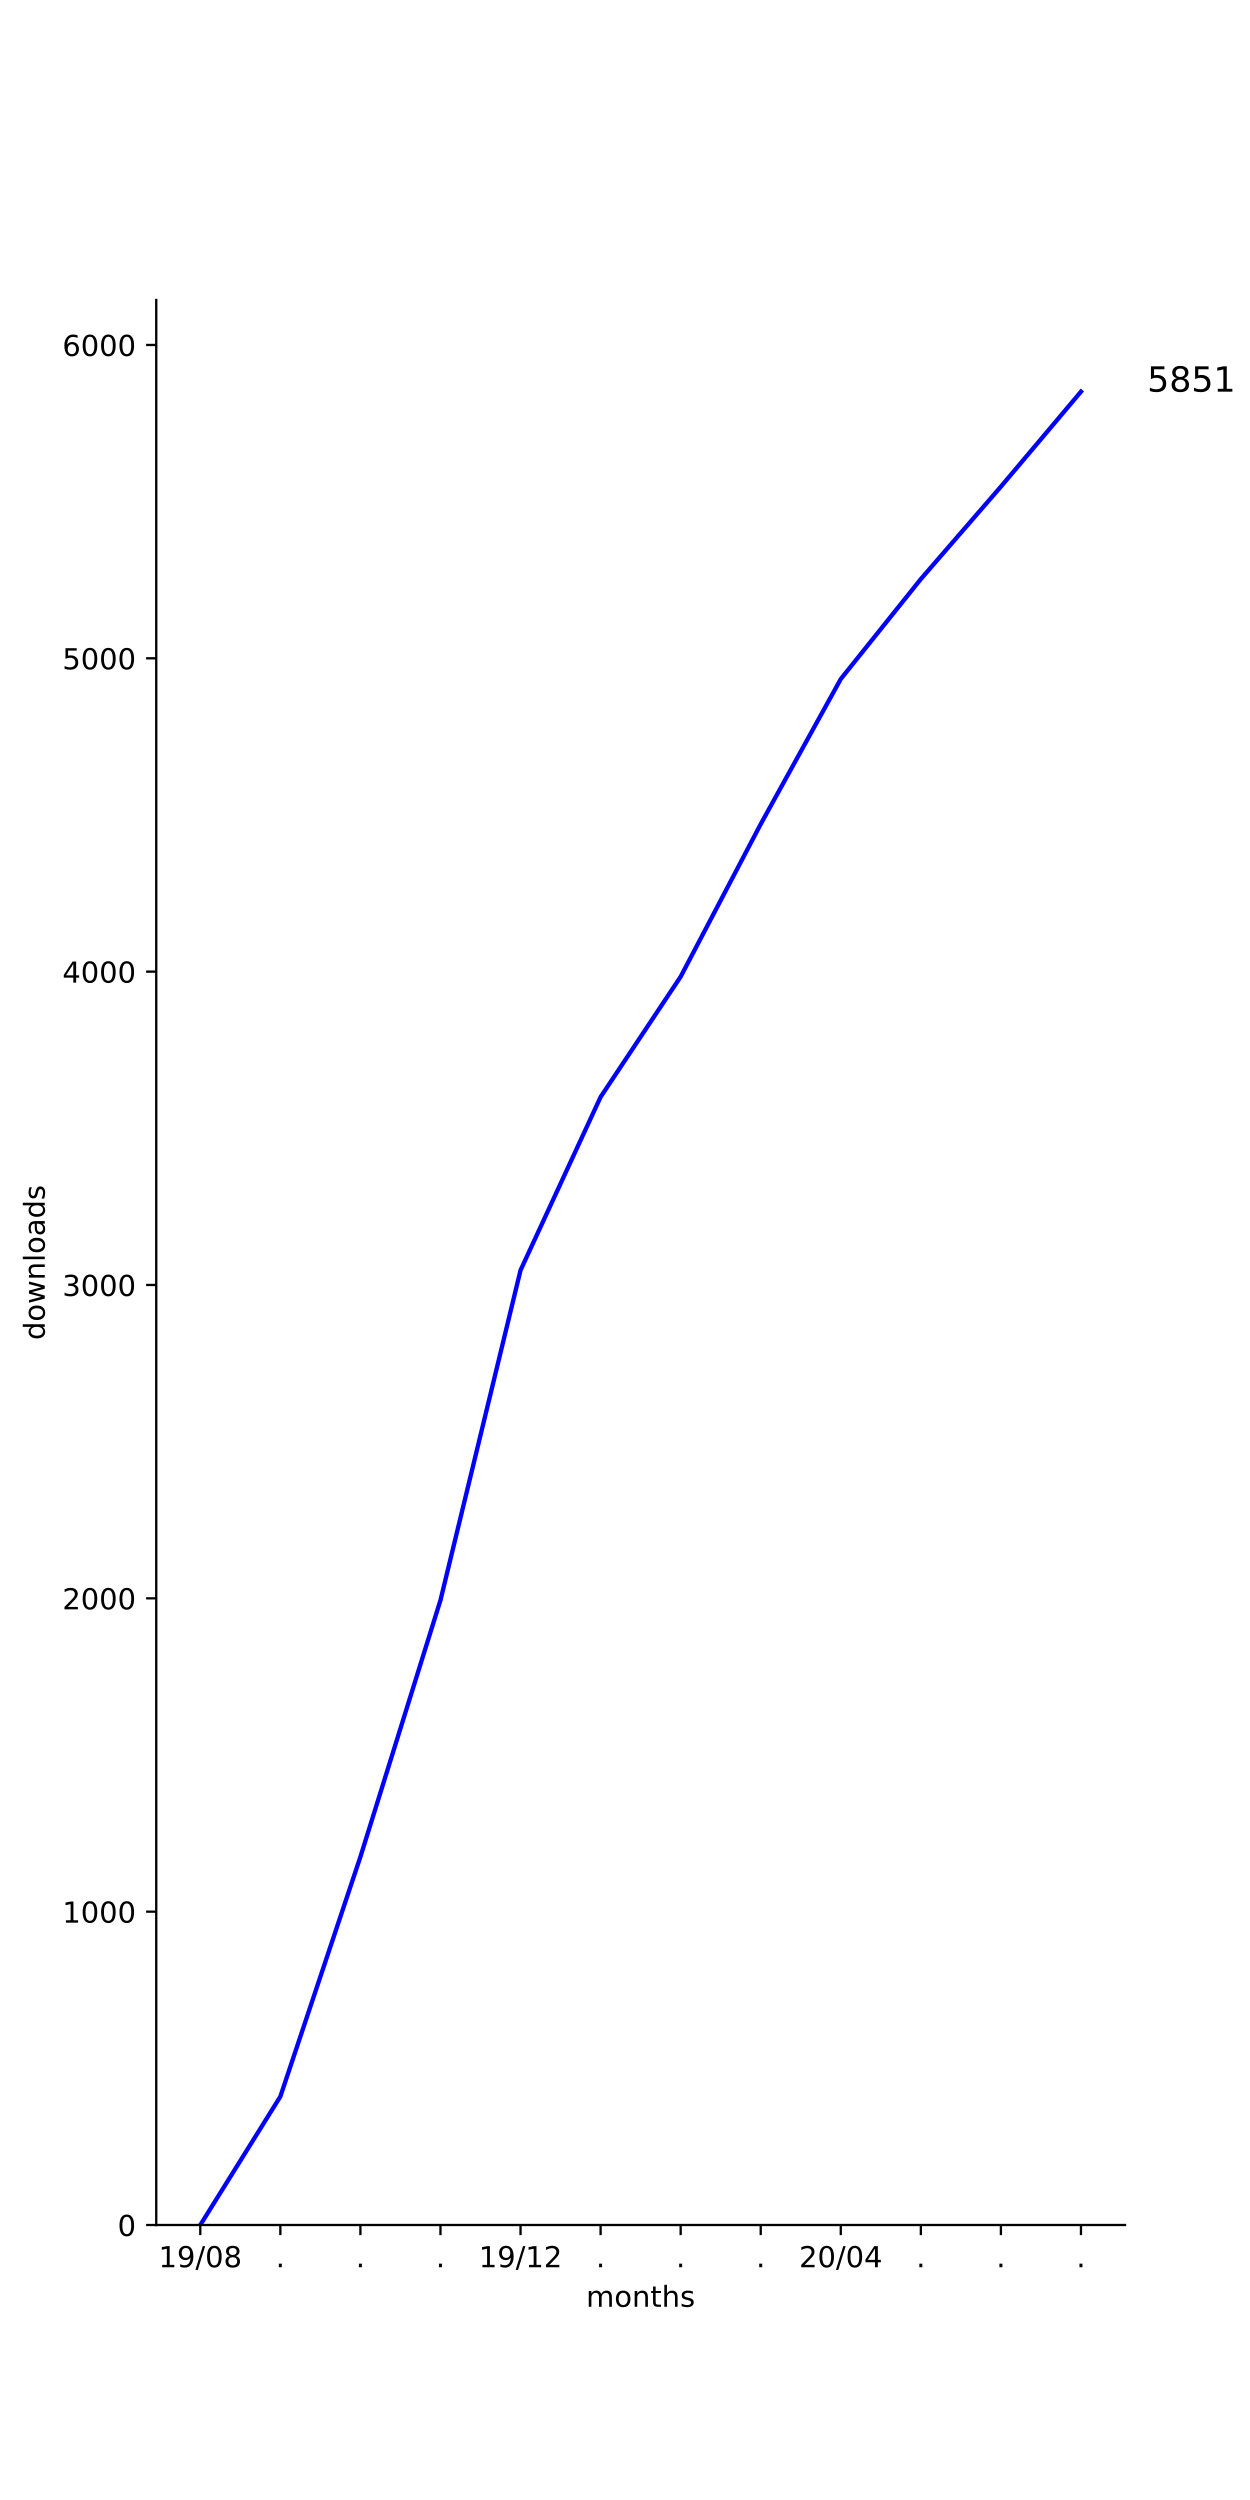
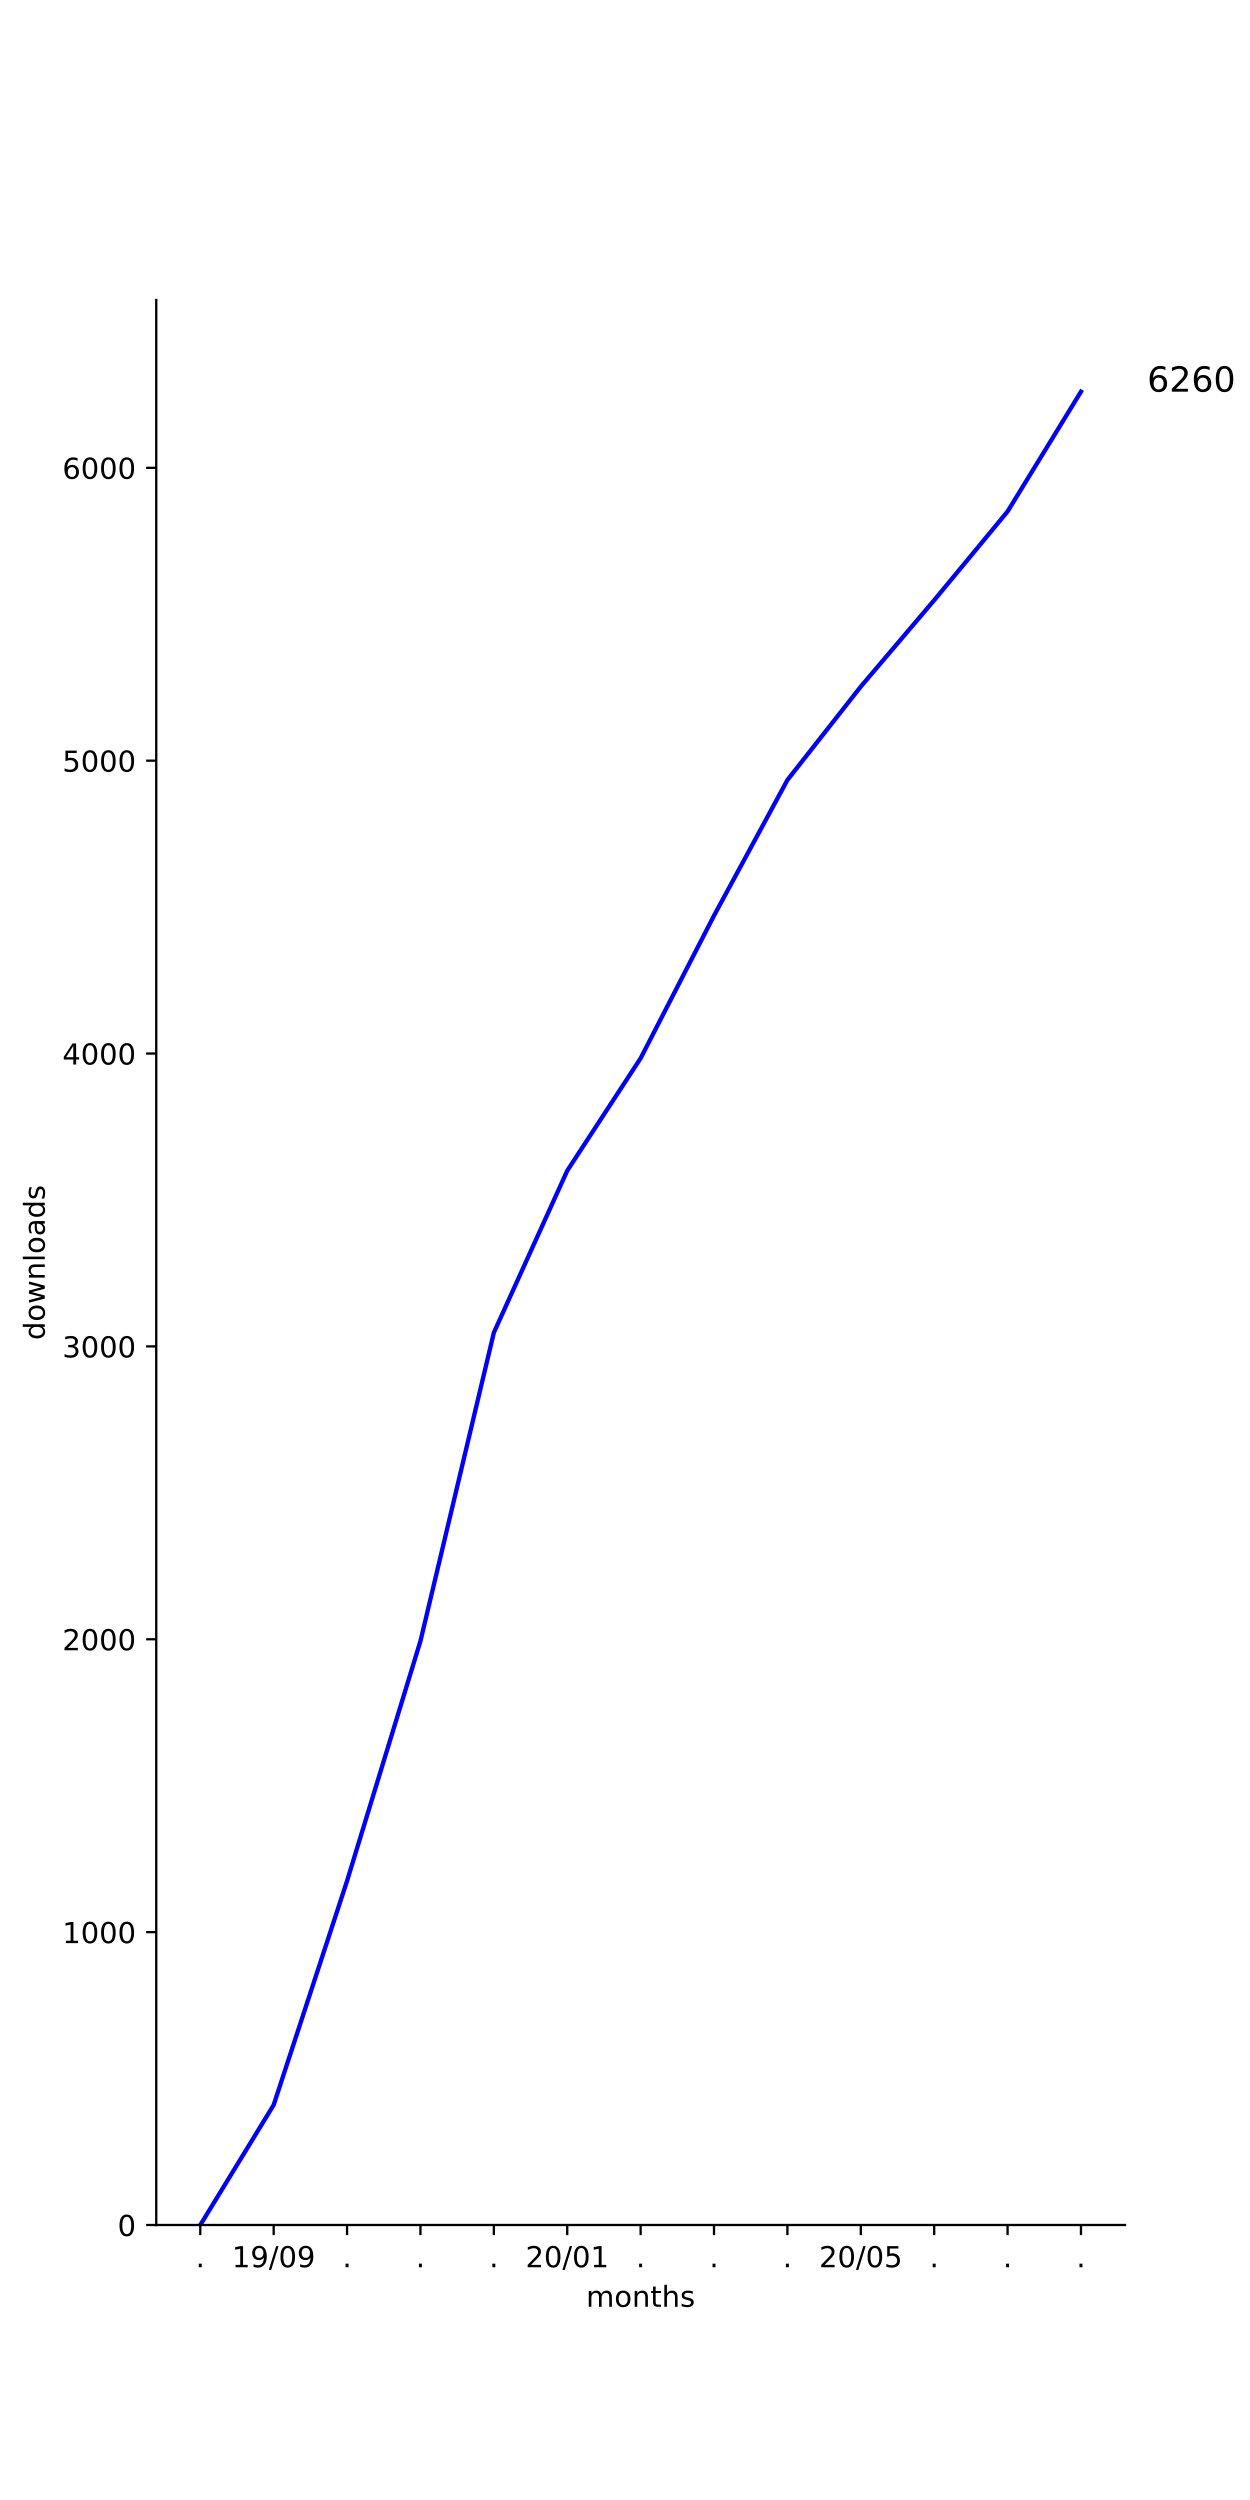
<svg xmlns="http://www.w3.org/2000/svg" xmlns:xlink="http://www.w3.org/1999/xlink" height="864pt" version="1.1" viewBox="0 0 432 864" width="432pt">
  <defs>
    <style type="text/css">
*{stroke-linecap:butt;stroke-linejoin:round;}
  </style>
  </defs>
  <g id="figure_1">
    <g id="patch_1">
      <path d="M 0 864  L 432 864  L 432 0  L 0 0  z " style="fill:#ffffff;" />
    </g>
    <g id="axes_1">
      <g id="patch_2">
        <path d="M 54 768.96  L 388.8 768.96  L 388.8 103.68  L 54 103.68  z " style="fill:#ffffff;" />
      </g>
      <g id="matplotlib.axis_1">
        <g id="xtick_1">
          <g id="line2d_1">
            <defs>
-               <path d="M 0 0  L 0 3.5  " id="mff3ecf9ddb" style="stroke:#000000;stroke-width:0.8;" />
-             </defs>
-             <g>
-               <use style="stroke:#000000;stroke-width:0.8;" x="69.218" xlink:href="#mff3ecf9ddb" y="768.96" />
+               <path d="M 0 0  L 0 3.5  " id="m7a84e59b40" style="stroke:#000000;stroke-width:0.8;" />
+             </defs>
+             <g>
+               <use style="stroke:#000000;stroke-width:0.8;" x="69.218" xlink:href="#m7a84e59b40" y="768.96" />
            </g>
          </g>
          <g id="text_1">
+             <defs>
+               <path d="M 10.688 12.406  L 21 12.406  L 21 0  L 10.688 0  z " id="DejaVuSans-2e" />
+             </defs>
+             <g transform="translate(67.62912 783.5584)scale(0.1 -0.1)">
+               <use xlink:href="#DejaVuSans-2e" />
+             </g>
+           </g>
+         </g>
+         <g id="xtick_2">
+           <g id="line2d_2">
+             <g>
+               <use style="stroke:#000000;stroke-width:0.8;" x="94.582" xlink:href="#m7a84e59b40" y="768.96" />
+             </g>
+           </g>
+           <g id="text_2">
            <defs>
              <path d="M 12.406 8.297  L 28.516 8.297  L 28.516 63.922  L 10.984 60.406  L 10.984 69.391  L 28.422 72.906  L 38.281 72.906  L 38.281 8.297  L 54.391 8.297  L 54.391 0  L 12.406 0  z " id="DejaVuSans-31" />
              <path d="M 10.984 1.516  L 10.984 10.5  Q 14.703 8.734 18.5 7.812  Q 22.312 6.891 25.984 6.891  Q 35.75 6.891 40.891 13.453  Q 46.047 20.016 46.781 33.406  Q 43.953 29.203 39.594 26.953  Q 35.25 24.703 29.984 24.703  Q 19.047 24.703 12.672 31.312  Q 6.297 37.938 6.297 49.422  Q 6.297 60.641 12.938 67.422  Q 19.578 74.219 30.609 74.219  Q 43.266 74.219 49.922 64.516  Q 56.594 54.828 56.594 36.375  Q 56.594 19.141 48.406 8.859  Q 40.234 -1.422 26.422 -1.422  Q 22.703 -1.422 18.891 -0.688  Q 15.094 0.047 10.984 1.516  z M 30.609 32.422  Q 37.25 32.422 41.125 36.953  Q 45.016 41.5 45.016 49.422  Q 45.016 57.281 41.125 61.844  Q 37.25 66.406 30.609 66.406  Q 23.969 66.406 20.094 61.844  Q 16.219 57.281 16.219 49.422  Q 16.219 41.5 20.094 36.953  Q 23.969 32.422 30.609 32.422  z " id="DejaVuSans-39" />
              <path d="M 25.391 72.906  L 33.688 72.906  L 8.297 -9.281  L 0 -9.281  z " id="DejaVuSans-2f" />
              <path d="M 31.781 66.406  Q 24.172 66.406 20.328 58.906  Q 16.5 51.422 16.5 36.375  Q 16.5 21.391 20.328 13.891  Q 24.172 6.391 31.781 6.391  Q 39.453 6.391 43.281 13.891  Q 47.125 21.391 47.125 36.375  Q 47.125 51.422 43.281 58.906  Q 39.453 66.406 31.781 66.406  z M 31.781 74.219  Q 44.047 74.219 50.516 64.516  Q 56.984 54.828 56.984 36.375  Q 56.984 17.969 50.516 8.266  Q 44.047 -1.422 31.781 -1.422  Q 19.531 -1.422 13.062 8.266  Q 6.594 17.969 6.594 36.375  Q 6.594 54.828 13.062 64.516  Q 19.531 74.219 31.781 74.219  z " id="DejaVuSans-30" />
-               <path d="M 31.781 34.625  Q 24.75 34.625 20.719 30.859  Q 16.703 27.094 16.703 20.516  Q 16.703 13.922 20.719 10.156  Q 24.75 6.391 31.781 6.391  Q 38.812 6.391 42.859 10.172  Q 46.922 13.969 46.922 20.516  Q 46.922 27.094 42.891 30.859  Q 38.875 34.625 31.781 34.625  z M 21.922 38.812  Q 15.578 40.375 12.031 44.719  Q 8.5 49.078 8.5 55.328  Q 8.5 64.062 14.719 69.141  Q 20.953 74.219 31.781 74.219  Q 42.672 74.219 48.875 69.141  Q 55.078 64.062 55.078 55.328  Q 55.078 49.078 51.531 44.719  Q 48 40.375 41.703 38.812  Q 48.828 37.156 52.797 32.312  Q 56.781 27.484 56.781 20.516  Q 56.781 9.906 50.312 4.234  Q 43.844 -1.422 31.781 -1.422  Q 19.734 -1.422 13.25 4.234  Q 6.781 9.906 6.781 20.516  Q 6.781 27.484 10.781 32.312  Q 14.797 37.156 21.922 38.812  z M 18.312 54.391  Q 18.312 48.734 21.844 45.562  Q 25.391 42.391 31.781 42.391  Q 38.141 42.391 41.719 45.562  Q 45.312 48.734 45.312 54.391  Q 45.312 60.062 41.719 63.234  Q 38.141 66.406 31.781 66.406  Q 25.391 66.406 21.844 63.234  Q 18.312 60.062 18.312 54.391  z " id="DejaVuSans-38" />
-             </defs>
-             <g transform="translate(54.80881 783.5584)scale(0.1 -0.1)">
+             </defs>
+             <g transform="translate(80.17244 783.5584)scale(0.1 -0.1)">
              <use xlink:href="#DejaVuSans-31" />
              <use x="63.623" xlink:href="#DejaVuSans-39" />
              <use x="127.246" xlink:href="#DejaVuSans-2f" />
              <use x="160.938" xlink:href="#DejaVuSans-30" />
-               <use x="224.561" xlink:href="#DejaVuSans-38" />
-             </g>
-           </g>
-         </g>
-         <g id="xtick_2">
-           <g id="line2d_2">
-             <g>
-               <use style="stroke:#000000;stroke-width:0.8;" x="96.888" xlink:href="#mff3ecf9ddb" y="768.96" />
-             </g>
-           </g>
-           <g id="text_2">
-             <defs>
-               <path d="M 10.688 12.406  L 21 12.406  L 21 0  L 10.688 0  z " id="DejaVuSans-2e" />
-             </defs>
-             <g transform="translate(95.29854 783.5584)scale(0.1 -0.1)">
-               <use xlink:href="#DejaVuSans-2e" />
+               <use x="224.561" xlink:href="#DejaVuSans-39" />
            </g>
          </g>
        </g>
        <g id="xtick_3">
          <g id="line2d_3">
            <g>
-               <use style="stroke:#000000;stroke-width:0.8;" x="124.557" xlink:href="#mff3ecf9ddb" y="768.96" />
+               <use style="stroke:#000000;stroke-width:0.8;" x="119.945" xlink:href="#m7a84e59b40" y="768.96" />
            </g>
          </g>
          <g id="text_3">
-             <g transform="translate(122.968 783.5584)scale(0.1 -0.1)">
+             <g transform="translate(118.3564 783.5584)scale(0.1 -0.1)">
              <use xlink:href="#DejaVuSans-2e" />
            </g>
          </g>
        </g>
        <g id="xtick_4">
          <g id="line2d_4">
            <g>
-               <use style="stroke:#000000;stroke-width:0.8;" x="152.226" xlink:href="#mff3ecf9ddb" y="768.96" />
+               <use style="stroke:#000000;stroke-width:0.8;" x="145.309" xlink:href="#m7a84e59b40" y="768.96" />
            </g>
          </g>
          <g id="text_4">
-             <g transform="translate(150.6374 783.5584)scale(0.1 -0.1)">
+             <g transform="translate(143.72 783.5584)scale(0.1 -0.1)">
              <use xlink:href="#DejaVuSans-2e" />
            </g>
          </g>
        </g>
        <g id="xtick_5">
          <g id="line2d_5">
            <g>
-               <use style="stroke:#000000;stroke-width:0.8;" x="179.896" xlink:href="#mff3ecf9ddb" y="768.96" />
+               <use style="stroke:#000000;stroke-width:0.8;" x="170.673" xlink:href="#m7a84e59b40" y="768.96" />
            </g>
          </g>
          <g id="text_5">
-             <defs>
-               <path d="M 19.188 8.297  L 53.609 8.297  L 53.609 0  L 7.328 0  L 7.328 8.297  Q 12.938 14.109 22.625 23.891  Q 32.328 33.688 34.812 36.531  Q 39.547 41.844 41.422 45.531  Q 43.312 49.219 43.312 52.781  Q 43.312 58.594 39.234 62.25  Q 35.156 65.922 28.609 65.922  Q 23.969 65.922 18.812 64.312  Q 13.672 62.703 7.812 59.422  L 7.812 69.391  Q 13.766 71.781 18.938 73  Q 24.125 74.219 28.422 74.219  Q 39.75 74.219 46.484 68.547  Q 53.219 62.891 53.219 53.422  Q 53.219 48.922 51.531 44.891  Q 49.859 40.875 45.406 35.406  Q 44.188 33.984 37.641 27.219  Q 31.109 20.453 19.188 8.297  z " id="DejaVuSans-32" />
-             </defs>
-             <g transform="translate(165.4865 783.5584)scale(0.1 -0.1)">
-               <use xlink:href="#DejaVuSans-31" />
-               <use x="63.623" xlink:href="#DejaVuSans-39" />
-               <use x="127.246" xlink:href="#DejaVuSans-2f" />
-               <use x="160.938" xlink:href="#DejaVuSans-31" />
-               <use x="224.561" xlink:href="#DejaVuSans-32" />
+             <g transform="translate(169.0837 783.5584)scale(0.1 -0.1)">
+               <use xlink:href="#DejaVuSans-2e" />
            </g>
          </g>
        </g>
        <g id="xtick_6">
          <g id="line2d_6">
            <g>
-               <use style="stroke:#000000;stroke-width:0.8;" x="207.565" xlink:href="#mff3ecf9ddb" y="768.96" />
+               <use style="stroke:#000000;stroke-width:0.8;" x="196.036" xlink:href="#m7a84e59b40" y="768.96" />
            </g>
          </g>
          <g id="text_6">
-             <g transform="translate(205.9762 783.5584)scale(0.1 -0.1)">
-               <use xlink:href="#DejaVuSans-2e" />
+             <defs>
+               <path d="M 19.188 8.297  L 53.609 8.297  L 53.609 0  L 7.328 0  L 7.328 8.297  Q 12.938 14.109 22.625 23.891  Q 32.328 33.688 34.812 36.531  Q 39.547 41.844 41.422 45.531  Q 43.312 49.219 43.312 52.781  Q 43.312 58.594 39.234 62.25  Q 35.156 65.922 28.609 65.922  Q 23.969 65.922 18.812 64.312  Q 13.672 62.703 7.812 59.422  L 7.812 69.391  Q 13.766 71.781 18.938 73  Q 24.125 74.219 28.422 74.219  Q 39.75 74.219 46.484 68.547  Q 53.219 62.891 53.219 53.422  Q 53.219 48.922 51.531 44.891  Q 49.859 40.875 45.406 35.406  Q 44.188 33.984 37.641 27.219  Q 31.109 20.453 19.188 8.297  z " id="DejaVuSans-32" />
+             </defs>
+             <g transform="translate(181.627 783.5584)scale(0.1 -0.1)">
+               <use xlink:href="#DejaVuSans-32" />
+               <use x="63.623" xlink:href="#DejaVuSans-30" />
+               <use x="127.246" xlink:href="#DejaVuSans-2f" />
+               <use x="160.938" xlink:href="#DejaVuSans-30" />
+               <use x="224.561" xlink:href="#DejaVuSans-31" />
            </g>
          </g>
        </g>
        <g id="xtick_7">
          <g id="line2d_7">
            <g>
-               <use style="stroke:#000000;stroke-width:0.8;" x="235.235" xlink:href="#mff3ecf9ddb" y="768.96" />
+               <use style="stroke:#000000;stroke-width:0.8;" x="221.4" xlink:href="#m7a84e59b40" y="768.96" />
            </g>
          </g>
          <g id="text_7">
-             <g transform="translate(233.6456 783.5584)scale(0.1 -0.1)">
+             <g transform="translate(219.8109 783.5584)scale(0.1 -0.1)">
              <use xlink:href="#DejaVuSans-2e" />
            </g>
          </g>
        </g>
        <g id="xtick_8">
          <g id="line2d_8">
            <g>
-               <use style="stroke:#000000;stroke-width:0.8;" x="262.904" xlink:href="#mff3ecf9ddb" y="768.96" />
+               <use style="stroke:#000000;stroke-width:0.8;" x="246.764" xlink:href="#m7a84e59b40" y="768.96" />
            </g>
          </g>
          <g id="text_8">
-             <g transform="translate(261.3151 783.5584)scale(0.1 -0.1)">
+             <g transform="translate(245.1746 783.5584)scale(0.1 -0.1)">
              <use xlink:href="#DejaVuSans-2e" />
            </g>
          </g>
        </g>
        <g id="xtick_9">
          <g id="line2d_9">
            <g>
-               <use style="stroke:#000000;stroke-width:0.8;" x="290.574" xlink:href="#mff3ecf9ddb" y="768.96" />
+               <use style="stroke:#000000;stroke-width:0.8;" x="272.127" xlink:href="#m7a84e59b40" y="768.96" />
            </g>
          </g>
          <g id="text_9">
-             <defs>
-               <path d="M 37.797 64.312  L 12.891 25.391  L 37.797 25.391  z M 35.203 72.906  L 47.609 72.906  L 47.609 25.391  L 58.016 25.391  L 58.016 17.188  L 47.609 17.188  L 47.609 0  L 37.797 0  L 37.797 17.188  L 4.891 17.188  L 4.891 26.703  z " id="DejaVuSans-34" />
-             </defs>
-             <g transform="translate(276.1642 783.5584)scale(0.1 -0.1)">
+             <g transform="translate(270.5382 783.5584)scale(0.1 -0.1)">
+               <use xlink:href="#DejaVuSans-2e" />
+             </g>
+           </g>
+         </g>
+         <g id="xtick_10">
+           <g id="line2d_10">
+             <g>
+               <use style="stroke:#000000;stroke-width:0.8;" x="297.491" xlink:href="#m7a84e59b40" y="768.96" />
+             </g>
+           </g>
+           <g id="text_10">
+             <defs>
+               <path d="M 10.797 72.906  L 49.516 72.906  L 49.516 64.594  L 19.828 64.594  L 19.828 46.734  Q 21.969 47.469 24.109 47.828  Q 26.266 48.188 28.422 48.188  Q 40.625 48.188 47.75 41.5  Q 54.891 34.812 54.891 23.391  Q 54.891 11.625 47.562 5.094  Q 40.234 -1.422 26.906 -1.422  Q 22.312 -1.422 17.547 -0.641  Q 12.797 0.141 7.719 1.703  L 7.719 11.625  Q 12.109 9.234 16.797 8.062  Q 21.484 6.891 26.703 6.891  Q 35.156 6.891 40.078 11.328  Q 45.016 15.766 45.016 23.391  Q 45.016 31 40.078 35.438  Q 35.156 39.891 26.703 39.891  Q 22.75 39.891 18.812 39.016  Q 14.891 38.141 10.797 36.281  z " id="DejaVuSans-35" />
+             </defs>
+             <g transform="translate(283.0815 783.5584)scale(0.1 -0.1)">
              <use xlink:href="#DejaVuSans-32" />
              <use x="63.623" xlink:href="#DejaVuSans-30" />
              <use x="127.246" xlink:href="#DejaVuSans-2f" />
              <use x="160.938" xlink:href="#DejaVuSans-30" />
-               <use x="224.561" xlink:href="#DejaVuSans-34" />
-             </g>
-           </g>
-         </g>
-         <g id="xtick_10">
-           <g id="line2d_10">
-             <g>
-               <use style="stroke:#000000;stroke-width:0.8;" x="318.243" xlink:href="#mff3ecf9ddb" y="768.96" />
-             </g>
-           </g>
-           <g id="text_10">
-             <g transform="translate(316.6539 783.5584)scale(0.1 -0.1)">
-               <use xlink:href="#DejaVuSans-2e" />
+               <use x="224.561" xlink:href="#DejaVuSans-35" />
            </g>
          </g>
        </g>
        <g id="xtick_11">
          <g id="line2d_11">
            <g>
-               <use style="stroke:#000000;stroke-width:0.8;" x="345.912" xlink:href="#mff3ecf9ddb" y="768.96" />
+               <use style="stroke:#000000;stroke-width:0.8;" x="322.855" xlink:href="#m7a84e59b40" y="768.96" />
            </g>
          </g>
          <g id="text_11">
-             <g transform="translate(344.3233 783.5584)scale(0.1 -0.1)">
+             <g transform="translate(321.2655 783.5584)scale(0.1 -0.1)">
              <use xlink:href="#DejaVuSans-2e" />
            </g>
          </g>
        </g>
        <g id="xtick_12">
          <g id="line2d_12">
            <g>
-               <use style="stroke:#000000;stroke-width:0.8;" x="373.582" xlink:href="#mff3ecf9ddb" y="768.96" />
+               <use style="stroke:#000000;stroke-width:0.8;" x="348.218" xlink:href="#m7a84e59b40" y="768.96" />
            </g>
          </g>
          <g id="text_12">
+             <g transform="translate(346.6291 783.5584)scale(0.1 -0.1)">
+               <use xlink:href="#DejaVuSans-2e" />
+             </g>
+           </g>
+         </g>
+         <g id="xtick_13">
+           <g id="line2d_13">
+             <g>
+               <use style="stroke:#000000;stroke-width:0.8;" x="373.582" xlink:href="#m7a84e59b40" y="768.96" />
+             </g>
+           </g>
+           <g id="text_13">
            <g transform="translate(371.9928 783.5584)scale(0.1 -0.1)">
              <use xlink:href="#DejaVuSans-2e" />
            </g>
          </g>
        </g>
-         <g id="text_13">
+         <g id="text_14">
          <defs>
            <path d="M 52 44.188  Q 55.375 50.25 60.062 53.125  Q 64.75 56 71.094 56  Q 79.641 56 84.281 50.016  Q 88.922 44.047 88.922 33.016  L 88.922 0  L 79.891 0  L 79.891 32.719  Q 79.891 40.578 77.094 44.375  Q 74.312 48.188 68.609 48.188  Q 61.625 48.188 57.562 43.547  Q 53.516 38.922 53.516 30.906  L 53.516 0  L 44.484 0  L 44.484 32.719  Q 44.484 40.625 41.703 44.406  Q 38.922 48.188 33.109 48.188  Q 26.219 48.188 22.156 43.531  Q 18.109 38.875 18.109 30.906  L 18.109 0  L 9.078 0  L 9.078 54.688  L 18.109 54.688  L 18.109 46.188  Q 21.188 51.219 25.484 53.609  Q 29.781 56 35.688 56  Q 41.656 56 45.828 52.969  Q 50 49.953 52 44.188  z " id="DejaVuSans-6d" />
            <path d="M 30.609 48.391  Q 23.391 48.391 19.188 42.75  Q 14.984 37.109 14.984 27.297  Q 14.984 17.484 19.156 11.844  Q 23.344 6.203 30.609 6.203  Q 37.797 6.203 41.984 11.859  Q 46.188 17.531 46.188 27.297  Q 46.188 37.016 41.984 42.703  Q 37.797 48.391 30.609 48.391  z M 30.609 56  Q 42.328 56 49.016 48.375  Q 55.719 40.766 55.719 27.297  Q 55.719 13.875 49.016 6.219  Q 42.328 -1.422 30.609 -1.422  Q 18.844 -1.422 12.172 6.219  Q 5.516 13.875 5.516 27.297  Q 5.516 40.766 12.172 48.375  Q 18.844 56 30.609 56  z " id="DejaVuSans-6f" />
            <path d="M 54.891 33.016  L 54.891 0  L 45.906 0  L 45.906 32.719  Q 45.906 40.484 42.875 44.328  Q 39.844 48.188 33.797 48.188  Q 26.516 48.188 22.312 43.547  Q 18.109 38.922 18.109 30.906  L 18.109 0  L 9.078 0  L 9.078 54.688  L 18.109 54.688  L 18.109 46.188  Q 21.344 51.125 25.703 53.562  Q 30.078 56 35.797 56  Q 45.219 56 50.047 50.172  Q 54.891 44.344 54.891 33.016  z " id="DejaVuSans-6e" />
            <path d="M 18.312 70.219  L 18.312 54.688  L 36.812 54.688  L 36.812 47.703  L 18.312 47.703  L 18.312 18.016  Q 18.312 11.328 20.141 9.422  Q 21.969 7.516 27.594 7.516  L 36.812 7.516  L 36.812 0  L 27.594 0  Q 17.188 0 13.234 3.875  Q 9.281 7.766 9.281 18.016  L 9.281 47.703  L 2.688 47.703  L 2.688 54.688  L 9.281 54.688  L 9.281 70.219  z " id="DejaVuSans-74" />
            <path d="M 54.891 33.016  L 54.891 0  L 45.906 0  L 45.906 32.719  Q 45.906 40.484 42.875 44.328  Q 39.844 48.188 33.797 48.188  Q 26.516 48.188 22.312 43.547  Q 18.109 38.922 18.109 30.906  L 18.109 0  L 9.078 0  L 9.078 75.984  L 18.109 75.984  L 18.109 46.188  Q 21.344 51.125 25.703 53.562  Q 30.078 56 35.797 56  Q 45.219 56 50.047 50.172  Q 54.891 44.344 54.891 33.016  z " id="DejaVuSans-68" />
            <path d="M 44.281 53.078  L 44.281 44.578  Q 40.484 46.531 36.375 47.5  Q 32.281 48.484 27.875 48.484  Q 21.188 48.484 17.844 46.438  Q 14.5 44.391 14.5 40.281  Q 14.5 37.156 16.891 35.375  Q 19.281 33.594 26.516 31.984  L 29.594 31.297  Q 39.156 29.25 43.188 25.516  Q 47.219 21.781 47.219 15.094  Q 47.219 7.469 41.188 3.016  Q 35.156 -1.422 24.609 -1.422  Q 20.219 -1.422 15.453 -0.562  Q 10.688 0.297 5.422 2  L 5.422 11.281  Q 10.406 8.688 15.234 7.391  Q 20.062 6.109 24.812 6.109  Q 31.156 6.109 34.562 8.281  Q 37.984 10.453 37.984 14.406  Q 37.984 18.062 35.516 20.016  Q 33.062 21.969 24.703 23.781  L 21.578 24.516  Q 13.234 26.266 9.516 29.906  Q 5.812 33.547 5.812 39.891  Q 5.812 47.609 11.281 51.797  Q 16.75 56 26.812 56  Q 31.781 56 36.172 55.266  Q 40.578 54.547 44.281 53.078  z " id="DejaVuSans-73" />
          </defs>
          <g transform="translate(202.568 797.2366)scale(0.1 -0.1)">
            <use xlink:href="#DejaVuSans-6d" />
            <use x="97.412" xlink:href="#DejaVuSans-6f" />
            <use x="158.594" xlink:href="#DejaVuSans-6e" />
            <use x="221.973" xlink:href="#DejaVuSans-74" />
            <use x="261.182" xlink:href="#DejaVuSans-68" />
            <use x="324.561" xlink:href="#DejaVuSans-73" />
          </g>
        </g>
      </g>
      <g id="matplotlib.axis_2">
        <g id="ytick_1">
-           <g id="line2d_13">
-             <defs>
-               <path d="M 0 0  L -3.5 0  " id="m406eca7366" style="stroke:#000000;stroke-width:0.8;" />
-             </defs>
-             <g>
-               <use style="stroke:#000000;stroke-width:0.8;" x="54" xlink:href="#m406eca7366" y="768.96" />
-             </g>
-           </g>
-           <g id="text_14">
+           <g id="line2d_14">
+             <defs>
+               <path d="M 0 0  L -3.5 0  " id="ma375ba469e" style="stroke:#000000;stroke-width:0.8;" />
+             </defs>
+             <g>
+               <use style="stroke:#000000;stroke-width:0.8;" x="54" xlink:href="#ma375ba469e" y="768.96" />
+             </g>
+           </g>
+           <g id="text_15">
            <g transform="translate(40.6375 772.7592)scale(0.1 -0.1)">
              <use xlink:href="#DejaVuSans-30" />
            </g>
          </g>
        </g>
        <g id="ytick_2">
-           <g id="line2d_14">
-             <g>
-               <use style="stroke:#000000;stroke-width:0.8;" x="54" xlink:href="#m406eca7366" y="660.671" />
-             </g>
-           </g>
-           <g id="text_15">
-             <g transform="translate(21.55 664.47)scale(0.1 -0.1)">
+           <g id="line2d_15">
+             <g>
+               <use style="stroke:#000000;stroke-width:0.8;" x="54" xlink:href="#ma375ba469e" y="667.746" />
+             </g>
+           </g>
+           <g id="text_16">
+             <g transform="translate(21.55 671.5452)scale(0.1 -0.1)">
              <use xlink:href="#DejaVuSans-31" />
              <use x="63.623" xlink:href="#DejaVuSans-30" />
              <use x="127.246" xlink:href="#DejaVuSans-30" />
              <use x="190.869" xlink:href="#DejaVuSans-30" />
            </g>
          </g>
        </g>
        <g id="ytick_3">
-           <g id="line2d_15">
-             <g>
-               <use style="stroke:#000000;stroke-width:0.8;" x="54" xlink:href="#m406eca7366" y="552.382" />
-             </g>
-           </g>
-           <g id="text_16">
-             <g transform="translate(21.55 556.1809)scale(0.1 -0.1)">
+           <g id="line2d_16">
+             <g>
+               <use style="stroke:#000000;stroke-width:0.8;" x="54" xlink:href="#ma375ba469e" y="566.532" />
+             </g>
+           </g>
+           <g id="text_17">
+             <g transform="translate(21.55 570.3311)scale(0.1 -0.1)">
              <use xlink:href="#DejaVuSans-32" />
              <use x="63.623" xlink:href="#DejaVuSans-30" />
              <use x="127.246" xlink:href="#DejaVuSans-30" />
              <use x="190.869" xlink:href="#DejaVuSans-30" />
            </g>
          </g>
        </g>
        <g id="ytick_4">
-           <g id="line2d_16">
-             <g>
-               <use style="stroke:#000000;stroke-width:0.8;" x="54" xlink:href="#m406eca7366" y="444.092" />
-             </g>
-           </g>
-           <g id="text_17">
+           <g id="line2d_17">
+             <g>
+               <use style="stroke:#000000;stroke-width:0.8;" x="54" xlink:href="#ma375ba469e" y="465.318" />
+             </g>
+           </g>
+           <g id="text_18">
            <defs>
              <path d="M 40.578 39.312  Q 47.656 37.797 51.625 33  Q 55.609 28.219 55.609 21.188  Q 55.609 10.406 48.188 4.484  Q 40.766 -1.422 27.094 -1.422  Q 22.516 -1.422 17.656 -0.516  Q 12.797 0.391 7.625 2.203  L 7.625 11.719  Q 11.719 9.328 16.594 8.109  Q 21.484 6.891 26.812 6.891  Q 36.078 6.891 40.938 10.547  Q 45.797 14.203 45.797 21.188  Q 45.797 27.641 41.281 31.266  Q 36.766 34.906 28.719 34.906  L 20.219 34.906  L 20.219 43.016  L 29.109 43.016  Q 36.375 43.016 40.234 45.922  Q 44.094 48.828 44.094 54.297  Q 44.094 59.906 40.109 62.906  Q 36.141 65.922 28.719 65.922  Q 24.656 65.922 20.016 65.031  Q 15.375 64.156 9.812 62.312  L 9.812 71.094  Q 15.438 72.656 20.344 73.438  Q 25.25 74.219 29.594 74.219  Q 40.828 74.219 47.359 69.109  Q 53.906 64.016 53.906 55.328  Q 53.906 49.266 50.438 45.094  Q 46.969 40.922 40.578 39.312  z " id="DejaVuSans-33" />
            </defs>
-             <g transform="translate(21.55 447.8917)scale(0.1 -0.1)">
+             <g transform="translate(21.55 469.117)scale(0.1 -0.1)">
              <use xlink:href="#DejaVuSans-33" />
              <use x="63.623" xlink:href="#DejaVuSans-30" />
              <use x="127.246" xlink:href="#DejaVuSans-30" />
              <use x="190.869" xlink:href="#DejaVuSans-30" />
            </g>
          </g>
        </g>
        <g id="ytick_5">
-           <g id="line2d_17">
-             <g>
-               <use style="stroke:#000000;stroke-width:0.8;" x="54" xlink:href="#m406eca7366" y="335.803" />
-             </g>
-           </g>
-           <g id="text_18">
-             <g transform="translate(21.55 339.6025)scale(0.1 -0.1)">
+           <g id="line2d_18">
+             <g>
+               <use style="stroke:#000000;stroke-width:0.8;" x="54" xlink:href="#ma375ba469e" y="364.104" />
+             </g>
+           </g>
+           <g id="text_19">
+             <defs>
+               <path d="M 37.797 64.312  L 12.891 25.391  L 37.797 25.391  z M 35.203 72.906  L 47.609 72.906  L 47.609 25.391  L 58.016 25.391  L 58.016 17.188  L 47.609 17.188  L 47.609 0  L 37.797 0  L 37.797 17.188  L 4.891 17.188  L 4.891 26.703  z " id="DejaVuSans-34" />
+             </defs>
+             <g transform="translate(21.55 367.903)scale(0.1 -0.1)">
              <use xlink:href="#DejaVuSans-34" />
              <use x="63.623" xlink:href="#DejaVuSans-30" />
              <use x="127.246" xlink:href="#DejaVuSans-30" />
              <use x="190.869" xlink:href="#DejaVuSans-30" />
            </g>
          </g>
        </g>
        <g id="ytick_6">
-           <g id="line2d_18">
-             <g>
-               <use style="stroke:#000000;stroke-width:0.8;" x="54" xlink:href="#m406eca7366" y="227.514" />
-             </g>
-           </g>
-           <g id="text_19">
-             <defs>
-               <path d="M 10.797 72.906  L 49.516 72.906  L 49.516 64.594  L 19.828 64.594  L 19.828 46.734  Q 21.969 47.469 24.109 47.828  Q 26.266 48.188 28.422 48.188  Q 40.625 48.188 47.75 41.5  Q 54.891 34.812 54.891 23.391  Q 54.891 11.625 47.562 5.094  Q 40.234 -1.422 26.906 -1.422  Q 22.312 -1.422 17.547 -0.641  Q 12.797 0.141 7.719 1.703  L 7.719 11.625  Q 12.109 9.234 16.797 8.062  Q 21.484 6.891 26.703 6.891  Q 35.156 6.891 40.078 11.328  Q 45.016 15.766 45.016 23.391  Q 45.016 31 40.078 35.438  Q 35.156 39.891 26.703 39.891  Q 22.75 39.891 18.812 39.016  Q 14.891 38.141 10.797 36.281  z " id="DejaVuSans-35" />
-             </defs>
-             <g transform="translate(21.55 231.3133)scale(0.1 -0.1)">
+           <g id="line2d_19">
+             <g>
+               <use style="stroke:#000000;stroke-width:0.8;" x="54" xlink:href="#ma375ba469e" y="262.89" />
+             </g>
+           </g>
+           <g id="text_20">
+             <g transform="translate(21.55 266.6889)scale(0.1 -0.1)">
              <use xlink:href="#DejaVuSans-35" />
              <use x="63.623" xlink:href="#DejaVuSans-30" />
              <use x="127.246" xlink:href="#DejaVuSans-30" />
              <use x="190.869" xlink:href="#DejaVuSans-30" />
            </g>
          </g>
        </g>
        <g id="ytick_7">
-           <g id="line2d_19">
-             <g>
-               <use style="stroke:#000000;stroke-width:0.8;" x="54" xlink:href="#m406eca7366" y="119.225" />
-             </g>
-           </g>
-           <g id="text_20">
+           <g id="line2d_20">
+             <g>
+               <use style="stroke:#000000;stroke-width:0.8;" x="54" xlink:href="#ma375ba469e" y="161.676" />
+             </g>
+           </g>
+           <g id="text_21">
            <defs>
              <path d="M 33.016 40.375  Q 26.375 40.375 22.484 35.828  Q 18.609 31.297 18.609 23.391  Q 18.609 15.531 22.484 10.953  Q 26.375 6.391 33.016 6.391  Q 39.656 6.391 43.531 10.953  Q 47.406 15.531 47.406 23.391  Q 47.406 31.297 43.531 35.828  Q 39.656 40.375 33.016 40.375  z M 52.594 71.297  L 52.594 62.312  Q 48.875 64.062 45.094 64.984  Q 41.312 65.922 37.594 65.922  Q 27.828 65.922 22.672 59.328  Q 17.531 52.734 16.797 39.406  Q 19.672 43.656 24.016 45.922  Q 28.375 48.188 33.594 48.188  Q 44.578 48.188 50.953 41.516  Q 57.328 34.859 57.328 23.391  Q 57.328 12.156 50.688 5.359  Q 44.047 -1.422 33.016 -1.422  Q 20.359 -1.422 13.672 8.266  Q 6.984 17.969 6.984 36.375  Q 6.984 53.656 15.188 63.938  Q 23.391 74.219 37.203 74.219  Q 40.922 74.219 44.703 73.484  Q 48.484 72.75 52.594 71.297  z " id="DejaVuSans-36" />
            </defs>
-             <g transform="translate(21.55 123.0241)scale(0.1 -0.1)">
+             <g transform="translate(21.55 165.4749)scale(0.1 -0.1)">
              <use xlink:href="#DejaVuSans-36" />
              <use x="63.623" xlink:href="#DejaVuSans-30" />
              <use x="127.246" xlink:href="#DejaVuSans-30" />
              <use x="190.869" xlink:href="#DejaVuSans-30" />
            </g>
          </g>
        </g>
-         <g id="text_21">
+         <g id="text_22">
          <defs>
            <path d="M 45.406 46.391  L 45.406 75.984  L 54.391 75.984  L 54.391 0  L 45.406 0  L 45.406 8.203  Q 42.578 3.328 38.25 0.953  Q 33.938 -1.422 27.875 -1.422  Q 17.969 -1.422 11.734 6.484  Q 5.516 14.406 5.516 27.297  Q 5.516 40.188 11.734 48.094  Q 17.969 56 27.875 56  Q 33.938 56 38.25 53.625  Q 42.578 51.266 45.406 46.391  z M 14.797 27.297  Q 14.797 17.391 18.875 11.75  Q 22.953 6.109 30.078 6.109  Q 37.203 6.109 41.297 11.75  Q 45.406 17.391 45.406 27.297  Q 45.406 37.203 41.297 42.844  Q 37.203 48.484 30.078 48.484  Q 22.953 48.484 18.875 42.844  Q 14.797 37.203 14.797 27.297  z " id="DejaVuSans-64" />
            <path d="M 4.203 54.688  L 13.188 54.688  L 24.422 12.016  L 35.594 54.688  L 46.188 54.688  L 57.422 12.016  L 68.609 54.688  L 77.594 54.688  L 63.281 0  L 52.688 0  L 40.922 44.828  L 29.109 0  L 18.5 0  z " id="DejaVuSans-77" />
            <path d="M 9.422 75.984  L 18.406 75.984  L 18.406 0  L 9.422 0  z " id="DejaVuSans-6c" />
            <path d="M 34.281 27.484  Q 23.391 27.484 19.188 25  Q 14.984 22.516 14.984 16.5  Q 14.984 11.719 18.141 8.906  Q 21.297 6.109 26.703 6.109  Q 34.188 6.109 38.703 11.406  Q 43.219 16.703 43.219 25.484  L 43.219 27.484  z M 52.203 31.203  L 52.203 0  L 43.219 0  L 43.219 8.297  Q 40.141 3.328 35.547 0.953  Q 30.953 -1.422 24.312 -1.422  Q 15.922 -1.422 10.953 3.297  Q 6 8.016 6 15.922  Q 6 25.141 12.172 29.828  Q 18.359 34.516 30.609 34.516  L 43.219 34.516  L 43.219 35.406  Q 43.219 41.609 39.141 45  Q 35.062 48.391 27.688 48.391  Q 23 48.391 18.547 47.266  Q 14.109 46.141 10.016 43.891  L 10.016 52.203  Q 14.938 54.109 19.578 55.047  Q 24.219 56 28.609 56  Q 40.484 56 46.344 49.844  Q 52.203 43.703 52.203 31.203  z " id="DejaVuSans-61" />
          </defs>
          <g transform="translate(15.47031 463.1028)rotate(-90)scale(0.1 -0.1)">
            <use xlink:href="#DejaVuSans-64" />
            <use x="63.477" xlink:href="#DejaVuSans-6f" />
            <use x="124.658" xlink:href="#DejaVuSans-77" />
            <use x="206.445" xlink:href="#DejaVuSans-6e" />
            <use x="269.824" xlink:href="#DejaVuSans-6c" />
            <use x="297.607" xlink:href="#DejaVuSans-6f" />
            <use x="358.789" xlink:href="#DejaVuSans-61" />
            <use x="420.068" xlink:href="#DejaVuSans-64" />
            <use x="483.545" xlink:href="#DejaVuSans-73" />
          </g>
        </g>
      </g>
-       <g id="line2d_20">
-         <path clip-path="url(#p75fd3155af)" d="M 69.218 768.96  L 96.888 724.561  L 124.557 641.72  L 152.226 553.031  L 179.896 439.003  L 207.565 379.119  L 235.235 337.536  L 262.904 284.799  L 290.574 234.661  L 318.243 200.117  L 345.912 168.172  L 373.582 135.36  " style="fill:none;stroke:#0000ff;stroke-linecap:square;stroke-width:1.5;" />
+       <g id="line2d_21">
+         <path clip-path="url(#pa3f8ccc8f7)" d="M 69.218 768.96  L 94.582 727.462  L 119.945 650.033  L 145.309 567.139  L 170.673 460.561  L 196.036 404.589  L 221.4 365.723  L 246.764 316.432  L 272.127 269.57  L 297.491 237.283  L 322.855 207.424  L 348.218 176.757  L 373.582 135.36  " style="fill:none;stroke:#0000ff;stroke-linecap:square;stroke-width:1.5;" />
      </g>
      <g id="patch_3">
        <path d="M 54 768.96  L 54 103.68  " style="fill:none;stroke:#000000;stroke-linecap:square;stroke-linejoin:miter;stroke-width:0.8;" />
      </g>
      <g id="patch_4">
        <path d="M 54 768.96  L 388.8 768.96  " style="fill:none;stroke:#000000;stroke-linecap:square;stroke-linejoin:miter;stroke-width:0.8;" />
      </g>
-       <g id="text_22">
+       <g id="text_23">
        <defs>
          <path id="DejaVuSans-20" />
        </defs>
        <g transform="translate(373.5818 135.36)scale(0.12 -0.12)">
          <use xlink:href="#DejaVuSans-20" />
          <use x="31.787" xlink:href="#DejaVuSans-20" />
          <use x="63.574" xlink:href="#DejaVuSans-20" />
          <use x="95.361" xlink:href="#DejaVuSans-20" />
          <use x="127.148" xlink:href="#DejaVuSans-20" />
          <use x="158.936" xlink:href="#DejaVuSans-20" />
-           <use x="190.723" xlink:href="#DejaVuSans-35" />
-           <use x="254.346" xlink:href="#DejaVuSans-38" />
-           <use x="317.969" xlink:href="#DejaVuSans-35" />
-           <use x="381.592" xlink:href="#DejaVuSans-31" />
+           <use x="190.723" xlink:href="#DejaVuSans-36" />
+           <use x="254.346" xlink:href="#DejaVuSans-32" />
+           <use x="317.969" xlink:href="#DejaVuSans-36" />
+           <use x="381.592" xlink:href="#DejaVuSans-30" />
        </g>
      </g>
    </g>
  </g>
  <defs>
-     <clipPath id="p75fd3155af">
+     <clipPath id="pa3f8ccc8f7">
      <rect height="665.28" width="334.8" x="54" y="103.68" />
    </clipPath>
  </defs>
</svg>
